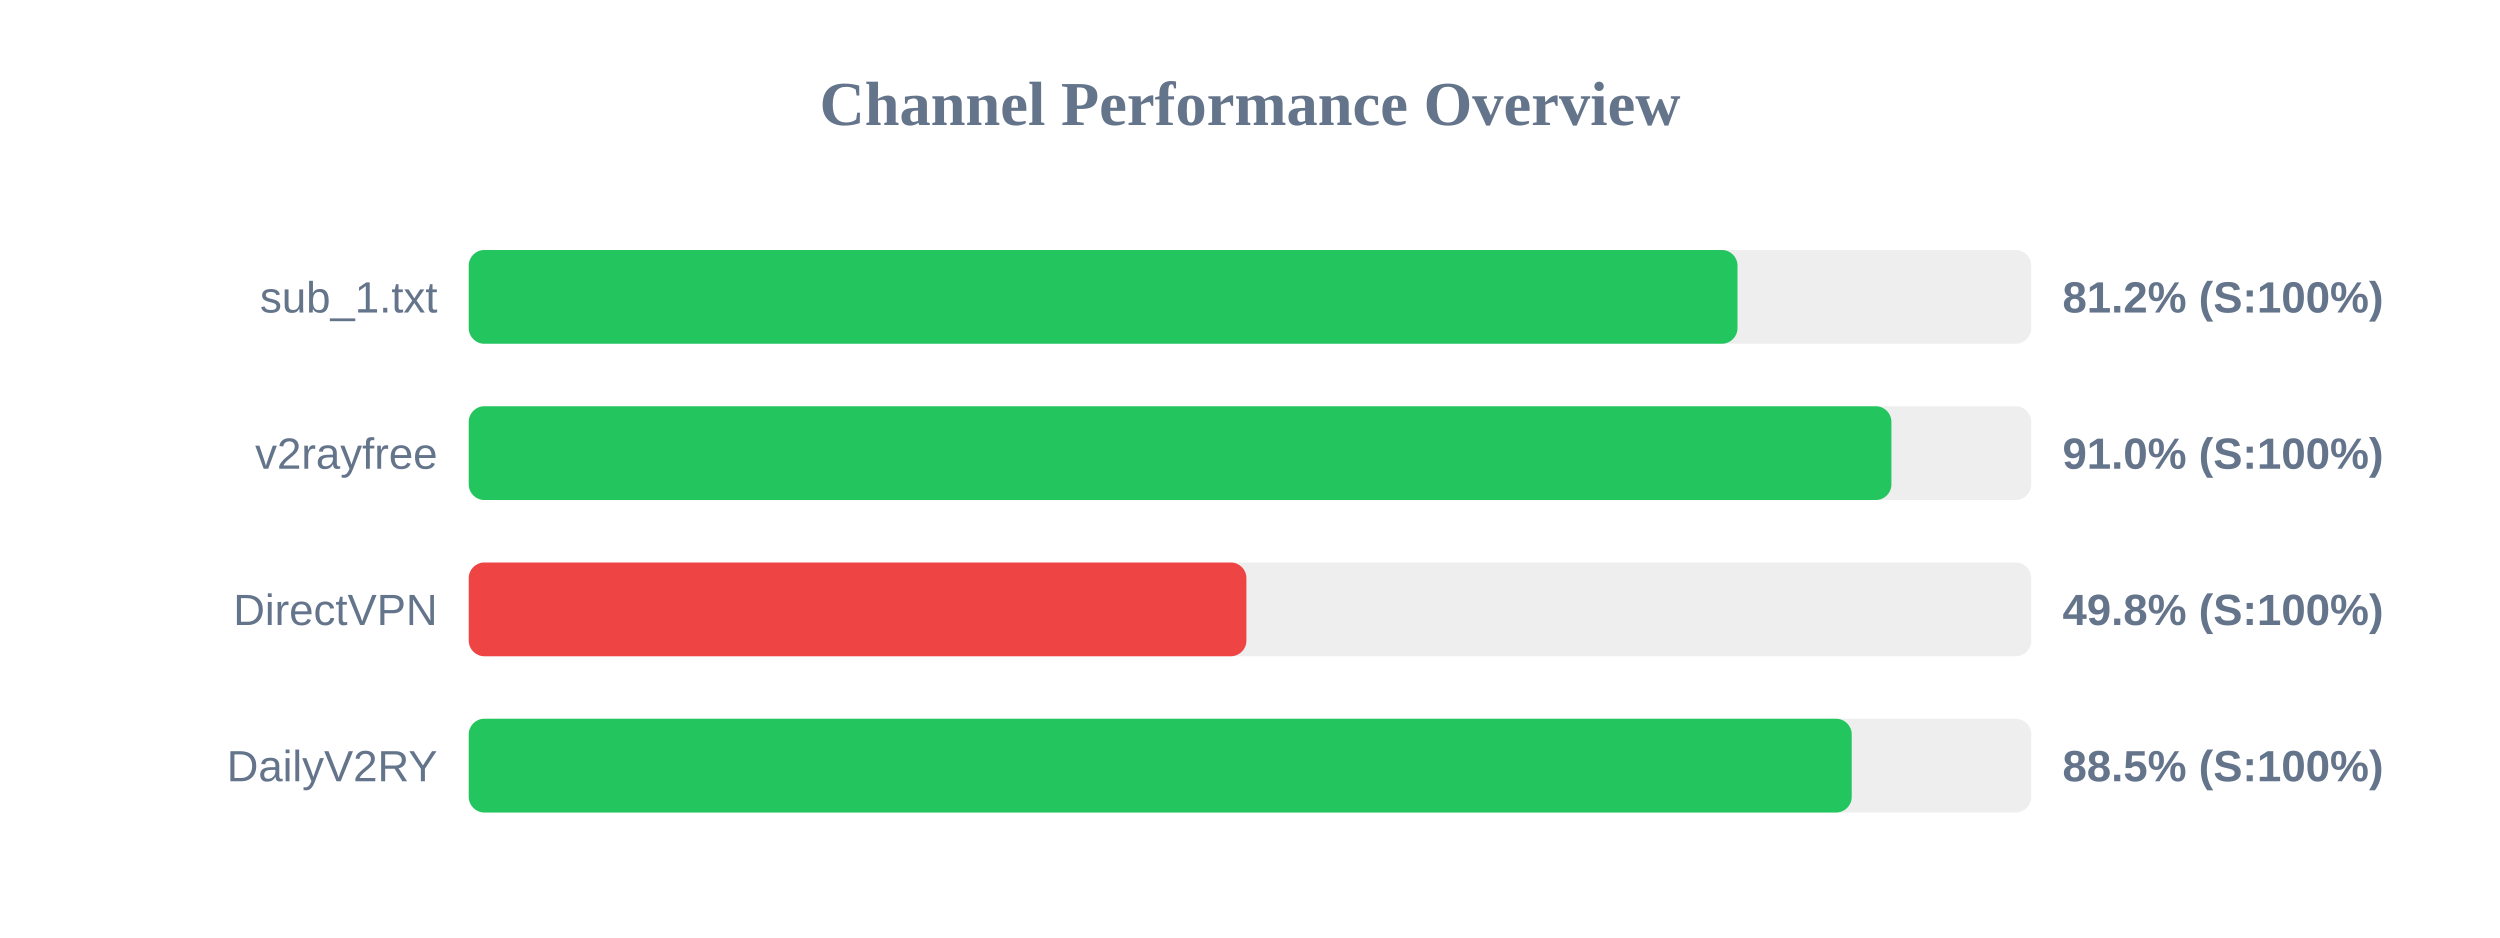
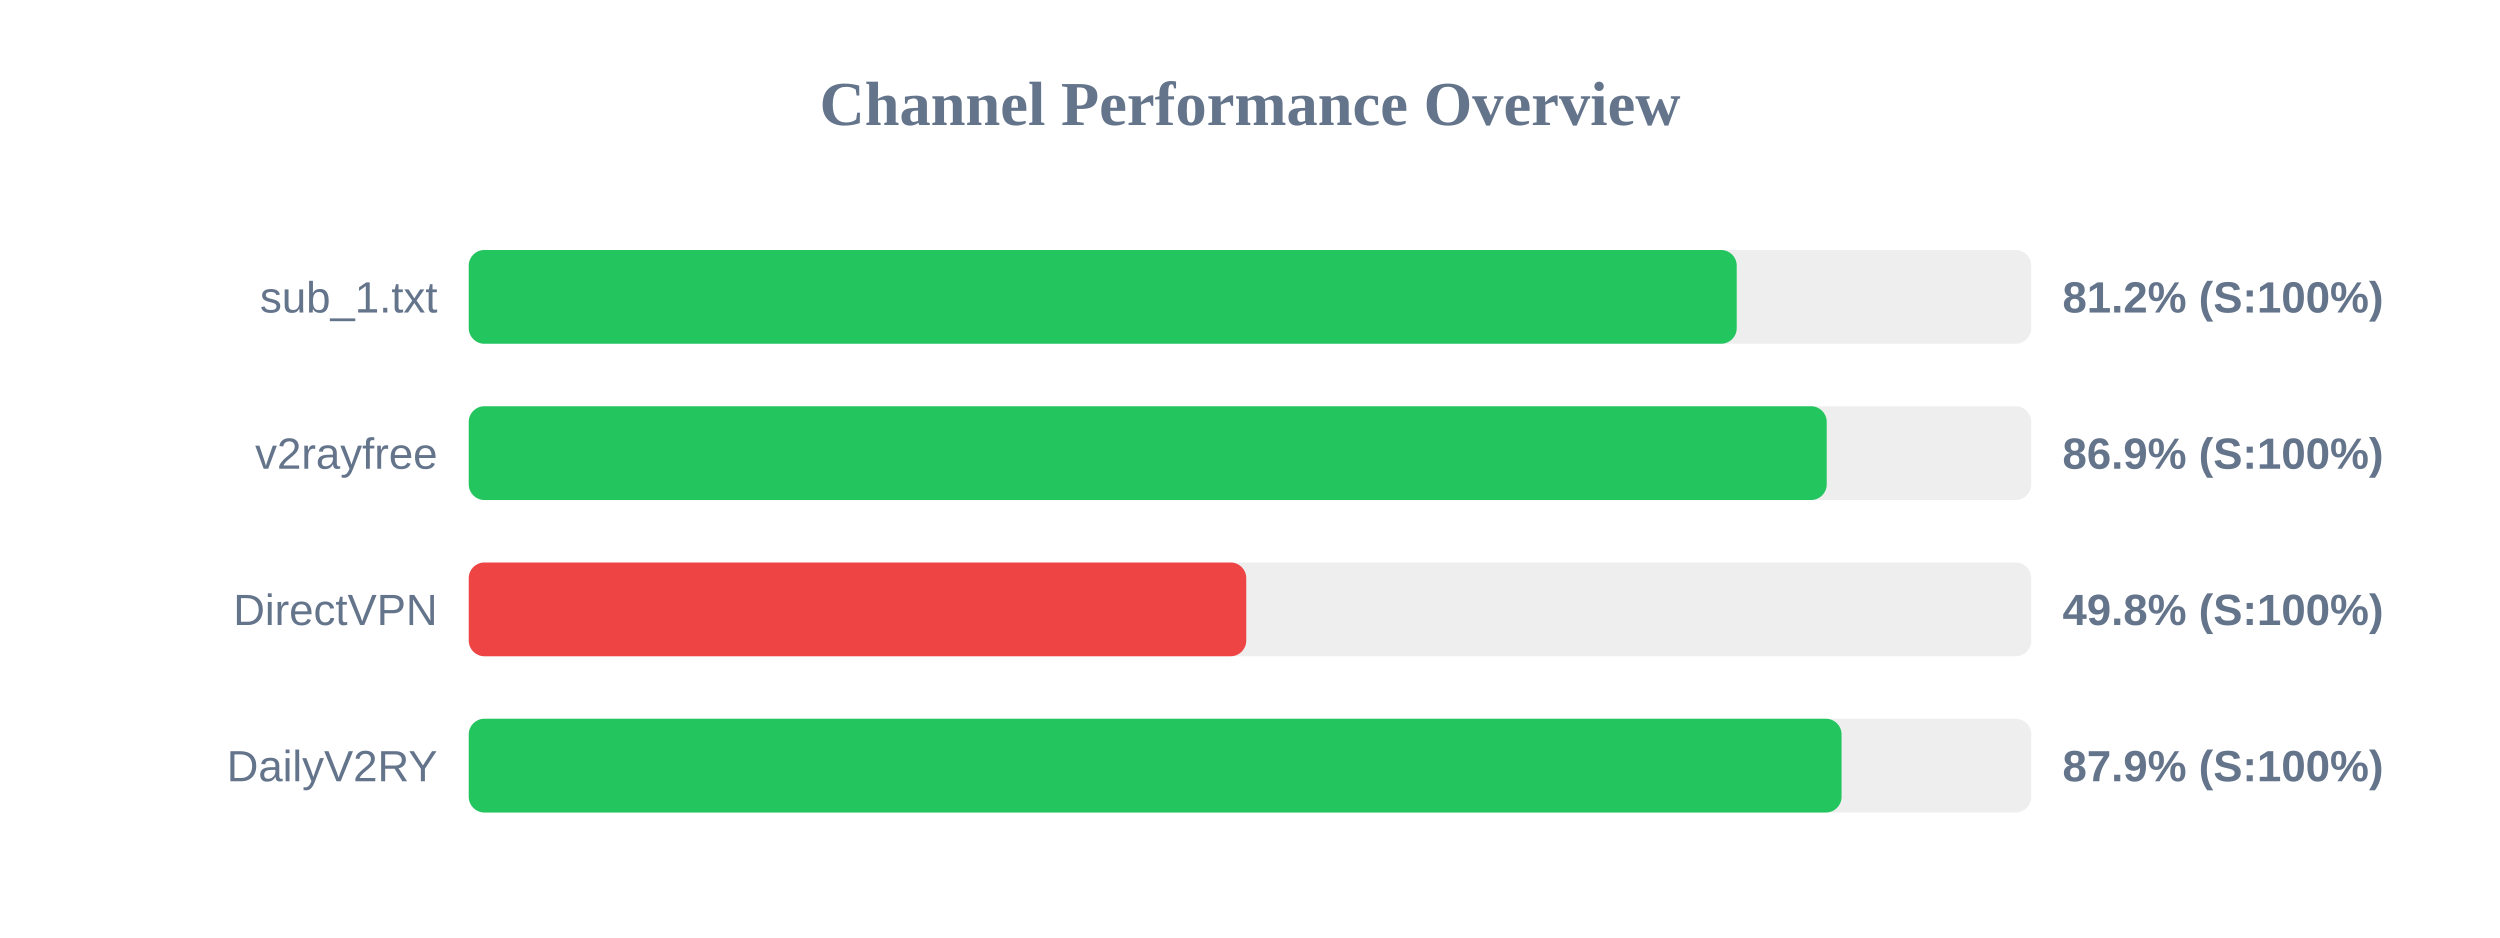
<svg xmlns="http://www.w3.org/2000/svg" width="800" height="300" version="1.1">
  <style>
        .row { font: 14px Arial; fill: #64748b; }
        .score { font: bold 14px Arial; fill: #64748b; }
    </style>
  <text x="400" y="40" text-anchor="middle" font-size="20px" font-weight="bold" fill="#64748b">Channel Performance Overview</text>
  <rect x="150" y="80" width="500" height="30" fill="#eee" rx="5" />
-   <rect x="150" y="80" width="406.0" height="30" fill="#22c55e" rx="5" />
+   <rect x="150" y="80" width="405.75" height="30" fill="#22c55e" rx="5" />
  <text x="140" y="100" text-anchor="end" class="row">sub_1.txt</text>
  <text x="660" y="100" text-anchor="start" class="score">81.2% (S:100%)</text>
  <rect x="150" y="130" width="500" height="30" fill="#eee" rx="5" />
-   <rect x="150" y="130" width="455.25" height="30" fill="#22c55e" rx="5" />
+   <rect x="150" y="130" width="434.55" height="30" fill="#22c55e" rx="5" />
  <text x="140" y="150" text-anchor="end" class="row">v2rayfree</text>
-   <text x="660" y="150" text-anchor="start" class="score">91.0% (S:100%)</text>
+   <text x="660" y="150" text-anchor="start" class="score">86.9% (S:100%)</text>
  <rect x="150" y="180" width="500" height="30" fill="#eee" rx="5" />
-   <rect x="150" y="180" width="248.85" height="30" fill="#ef4444" rx="5" />
+   <rect x="150" y="180" width="248.8" height="30" fill="#ef4444" rx="5" />
  <text x="140" y="200" text-anchor="end" class="row">DirectVPN</text>
  <text x="660" y="200" text-anchor="start" class="score">49.8% (S:100%)</text>
  <rect x="150" y="230" width="500" height="30" fill="#eee" rx="5" />
-   <rect x="150" y="230" width="442.55" height="30" fill="#22c55e" rx="5" />
+   <rect x="150" y="230" width="439.3" height="30" fill="#22c55e" rx="5" />
  <text x="140" y="250" text-anchor="end" class="row">DailyV2RY</text>
-   <text x="660" y="250" text-anchor="start" class="score">88.5% (S:100%)</text>
+   <text x="660" y="250" text-anchor="start" class="score">87.9% (S:100%)</text>
</svg>
